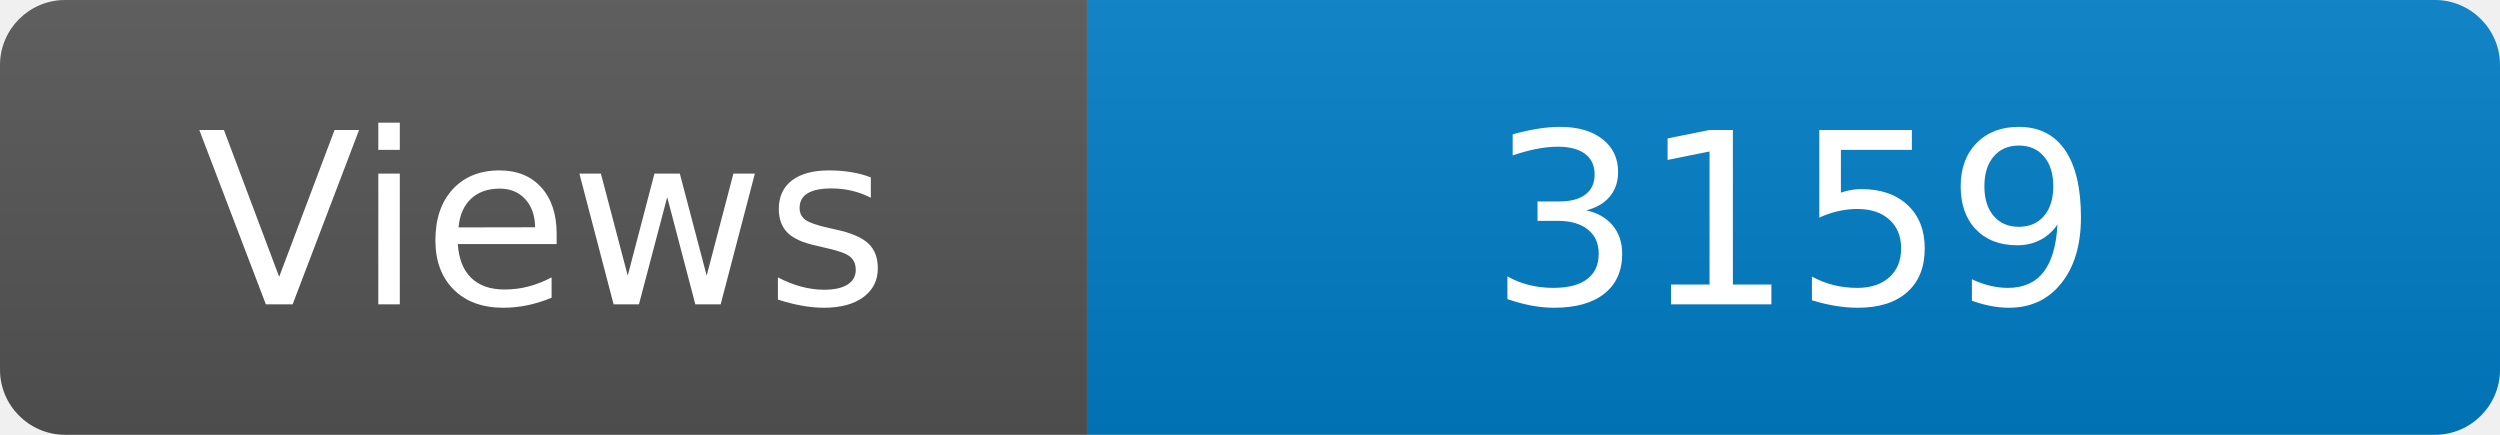
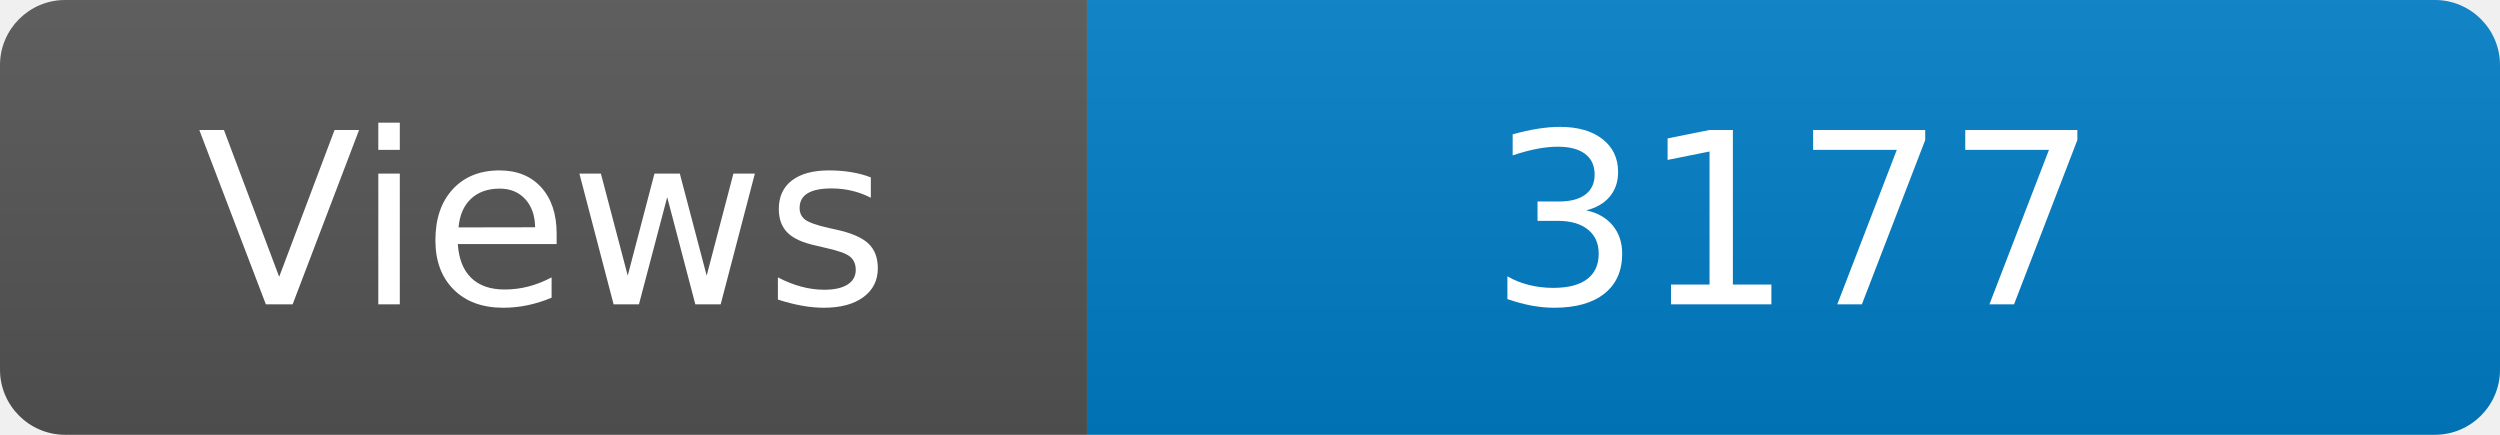
<svg xmlns="http://www.w3.org/2000/svg" width="115" height="20" role="img" aria-label="Maintained?: yes">
  <linearGradient id="s" x2="0" y2="100%">
    <stop offset="0" stop-color="#bbb" stop-opacity=".1" />
    <stop offset="1" stop-opacity=".1" />
  </linearGradient>
  <clipPath id="r">
    <rect width="115" height="20" rx="3" fill="#fff" />
  </clipPath>
  <g clip-path="url(#r)">
    <rect width="50" height="20" fill="#555" />
    <rect x="50" width="160" height="20" fill="#007ec6" />
    <rect width="115" height="20" fill="url(#s)" />
  </g>
  <g fill="#fff" text-anchor="middle" font-family="Verdana,Geneva,DejaVu Sans,sans-serif" font-size="110">
    <text x="250" y="140" transform="scale(.1)" fill="#fff">Views</text>
-     <text x="825" y="140" transform="scale(.1)" fill="#fff">3159</text>
+     <text x="825" y="140" transform="scale(.1)" fill="#fff">3177</text>
  </g>
</svg>
